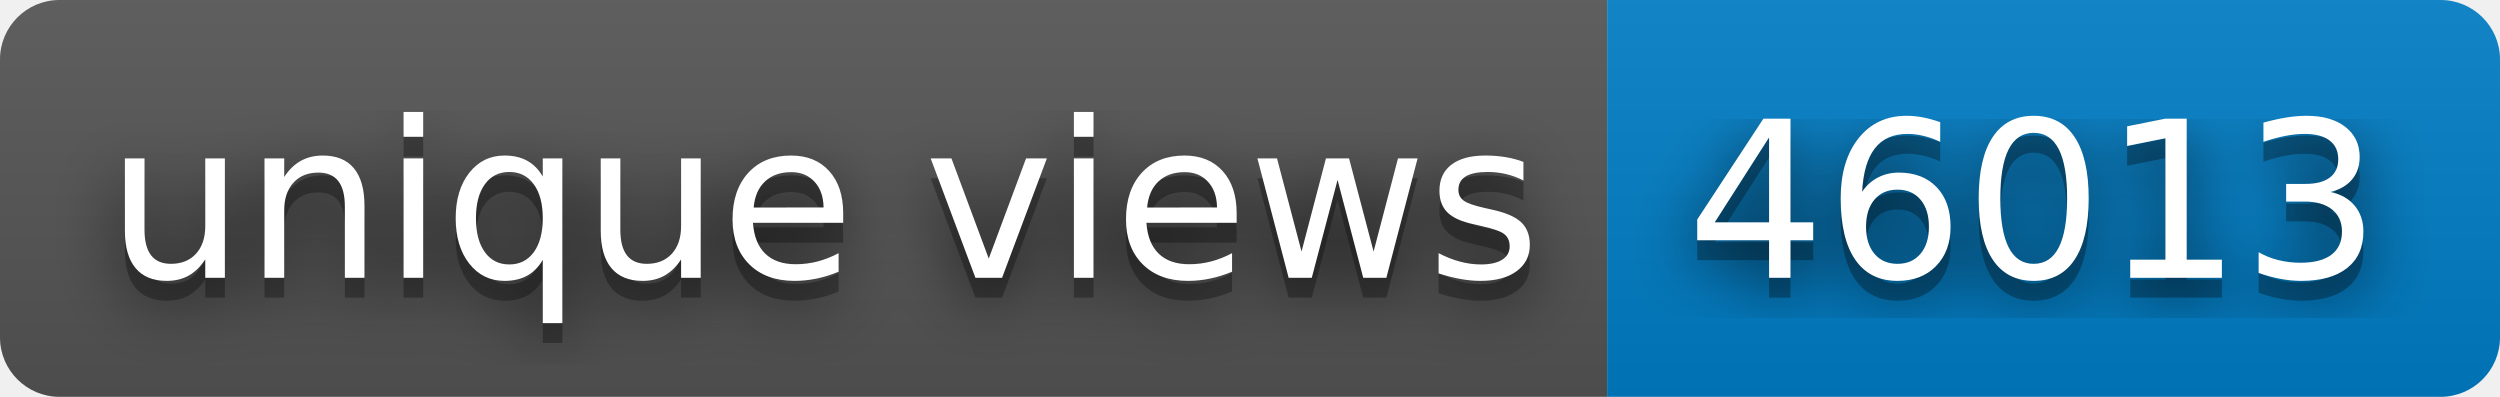
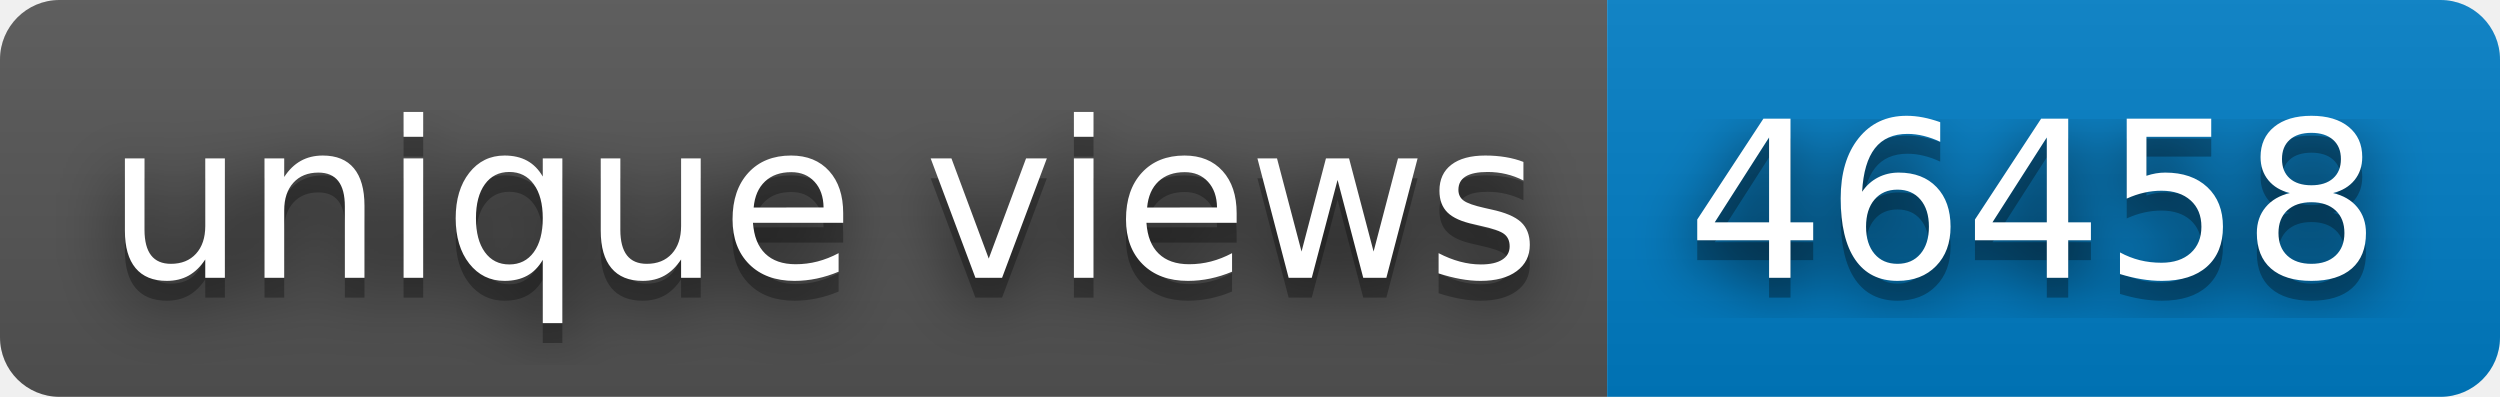
- <svg xmlns="http://www.w3.org/2000/svg" width="126" height="20" role="img" aria-label="unique views: 46013">
+ <svg xmlns="http://www.w3.org/2000/svg" width="126" height="20" role="img" aria-label="unique views: 46458">
  <filter id="blur">
    <feGaussianBlur stdDeviation="16" />
  </filter>
  <linearGradient id="s" x2="0" y2="100%">
    <stop offset="0" stop-color="#bbb" stop-opacity=".1" />
    <stop offset="1" stop-opacity=".1" />
  </linearGradient>
  <clipPath id="r">
    <rect width="126" height="20" rx="3" />
  </clipPath>
  <g clip-path="url(#r)">
    <rect width="81" height="20" fill="#555" />
    <rect x="81" width="45" height="20" fill="#007ec6" />
    <rect width="126" height="20" fill="url(#s)" />
  </g>
  <g fill="#fff" text-anchor="middle" font-family="Verdana,Geneva,DejaVu Sans,sans-serif" text-rendering="geometricPrecision" font-size="110">
    <g transform="scale(.1)">
      <g aria-hidden="true" fill="#010101">
        <text x="415" y="150" fill-opacity=".8" filter="url(#blur)" textLength="710">unique views</text>
        <text x="415" y="150" fill-opacity=".3" textLength="710">unique views</text>
      </g>
      <text x="415" y="140" textLength="710">unique views</text>
    </g>
    <g transform="scale(.1)">
      <g aria-hidden="true" fill="#010101">
-         <text x="1025" y="150" fill-opacity=".8" filter="url(#blur)" textLength="350">46013</text>
-         <text x="1025" y="150" fill-opacity=".3" textLength="350">46013</text>
+         <text x="1025" y="150" fill-opacity=".8" filter="url(#blur)" textLength="350">46458</text>
+         <text x="1025" y="150" fill-opacity=".3" textLength="350">46458</text>
      </g>
-       <text x="1025" y="140" textLength="350">46013</text>
+       <text x="1025" y="140" textLength="350">46458</text>
    </g>
  </g>
</svg>
